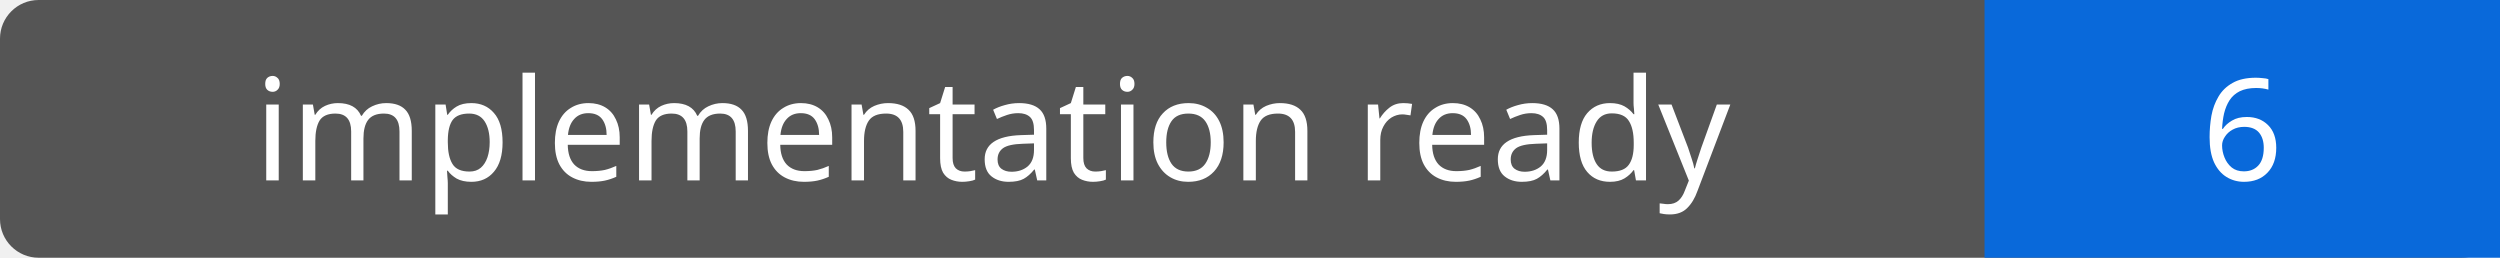
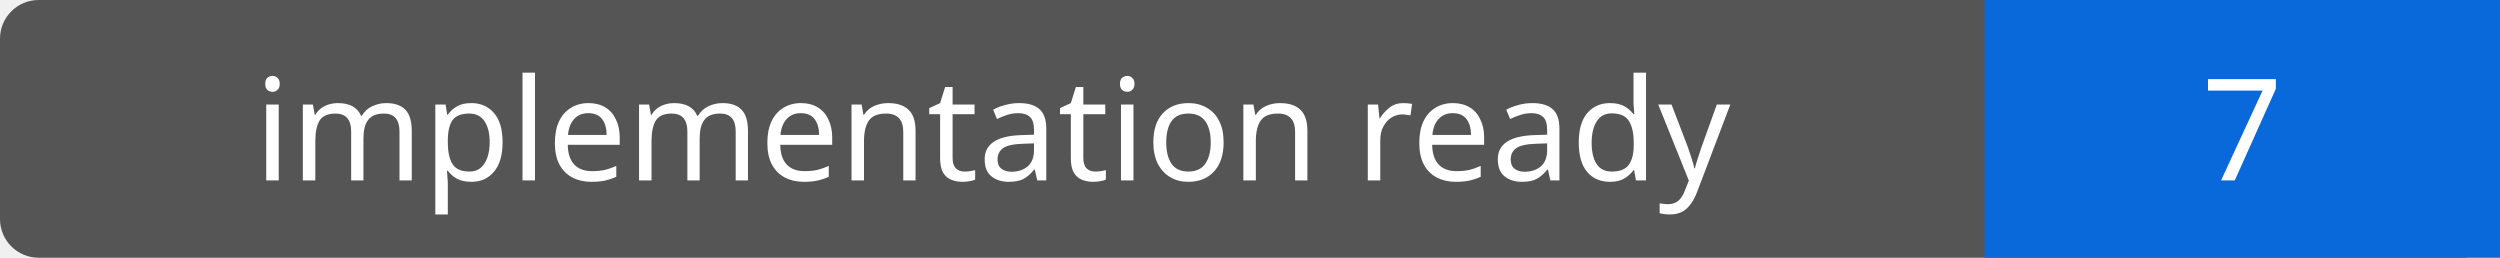
- <svg xmlns="http://www.w3.org/2000/svg" width="194" height="20" role="img" aria-label="implementation ready: 6">
+ <svg xmlns="http://www.w3.org/2000/svg" width="194" height="20" role="img" aria-label="implementation ready: 7">
  <rect width="194" height="20" rx="3" fill="#555" />
  <path fill="#0969da" d="M154 0h40v20H154z" />
  <g fill="#fff" text-anchor="middle" font-family="Verdana,sans-serif" font-size="11">
    <text x="77.0" y="14">implementation ready</text>
-     <text x="174.0" y="14">6</text>
+     <text x="174.0" y="14">7</text>
  </g>
</svg>
